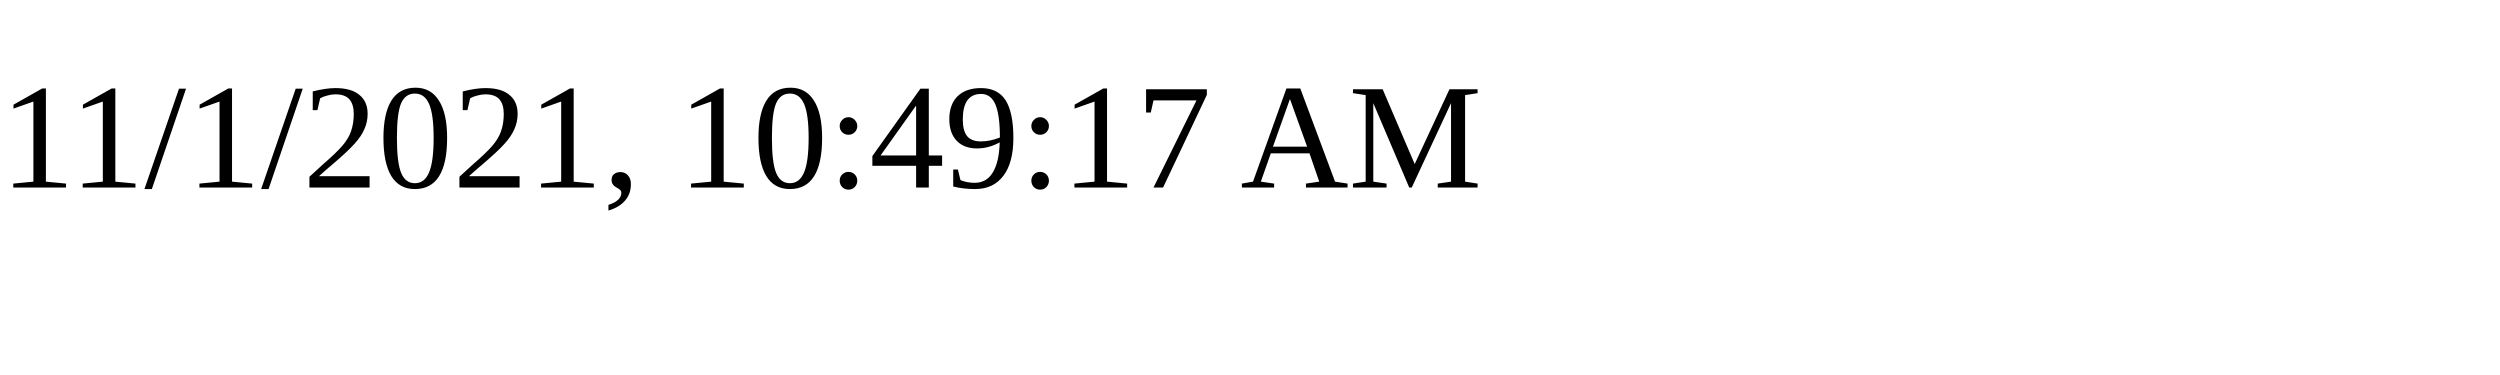
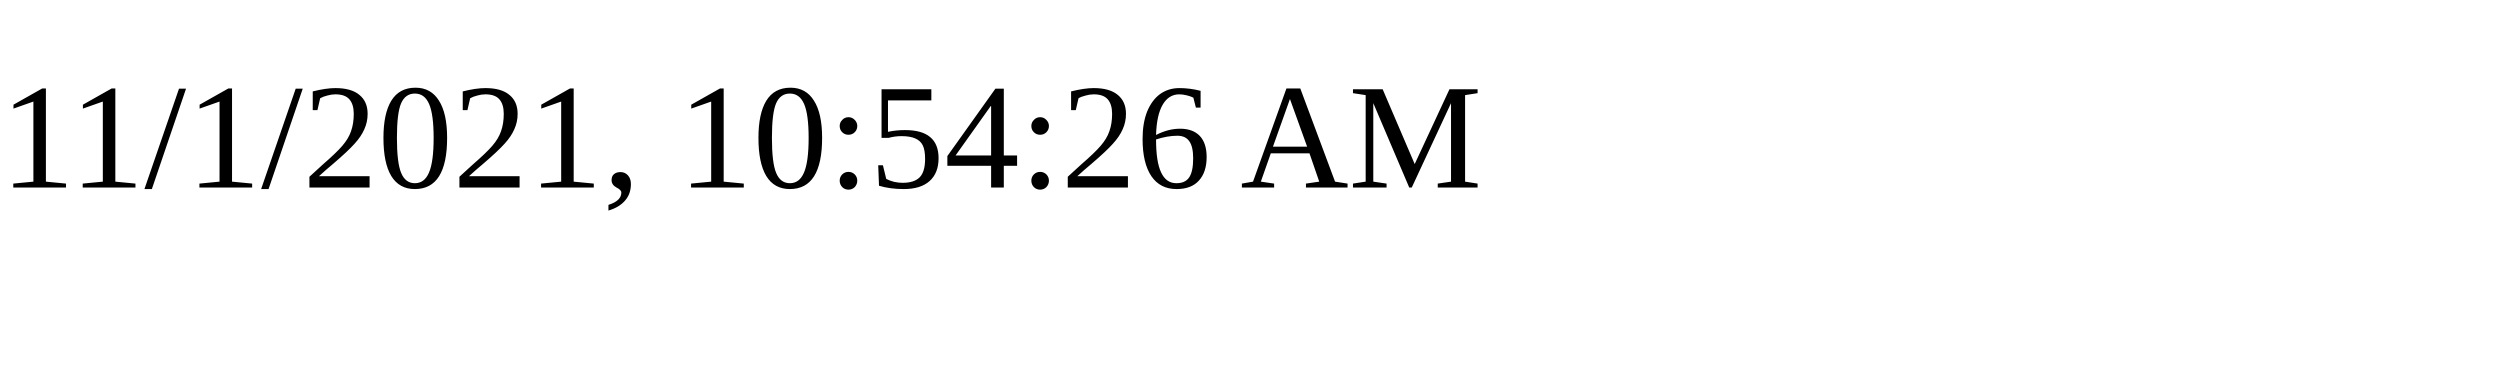
<svg xmlns="http://www.w3.org/2000/svg" height="30" width="200">
-   <text x="0" y="15">11/1/2021, 10:49:17 AM</text>
+   <text x="0" y="15">11/1/2021, 10:54:26 AM</text>
</svg>
